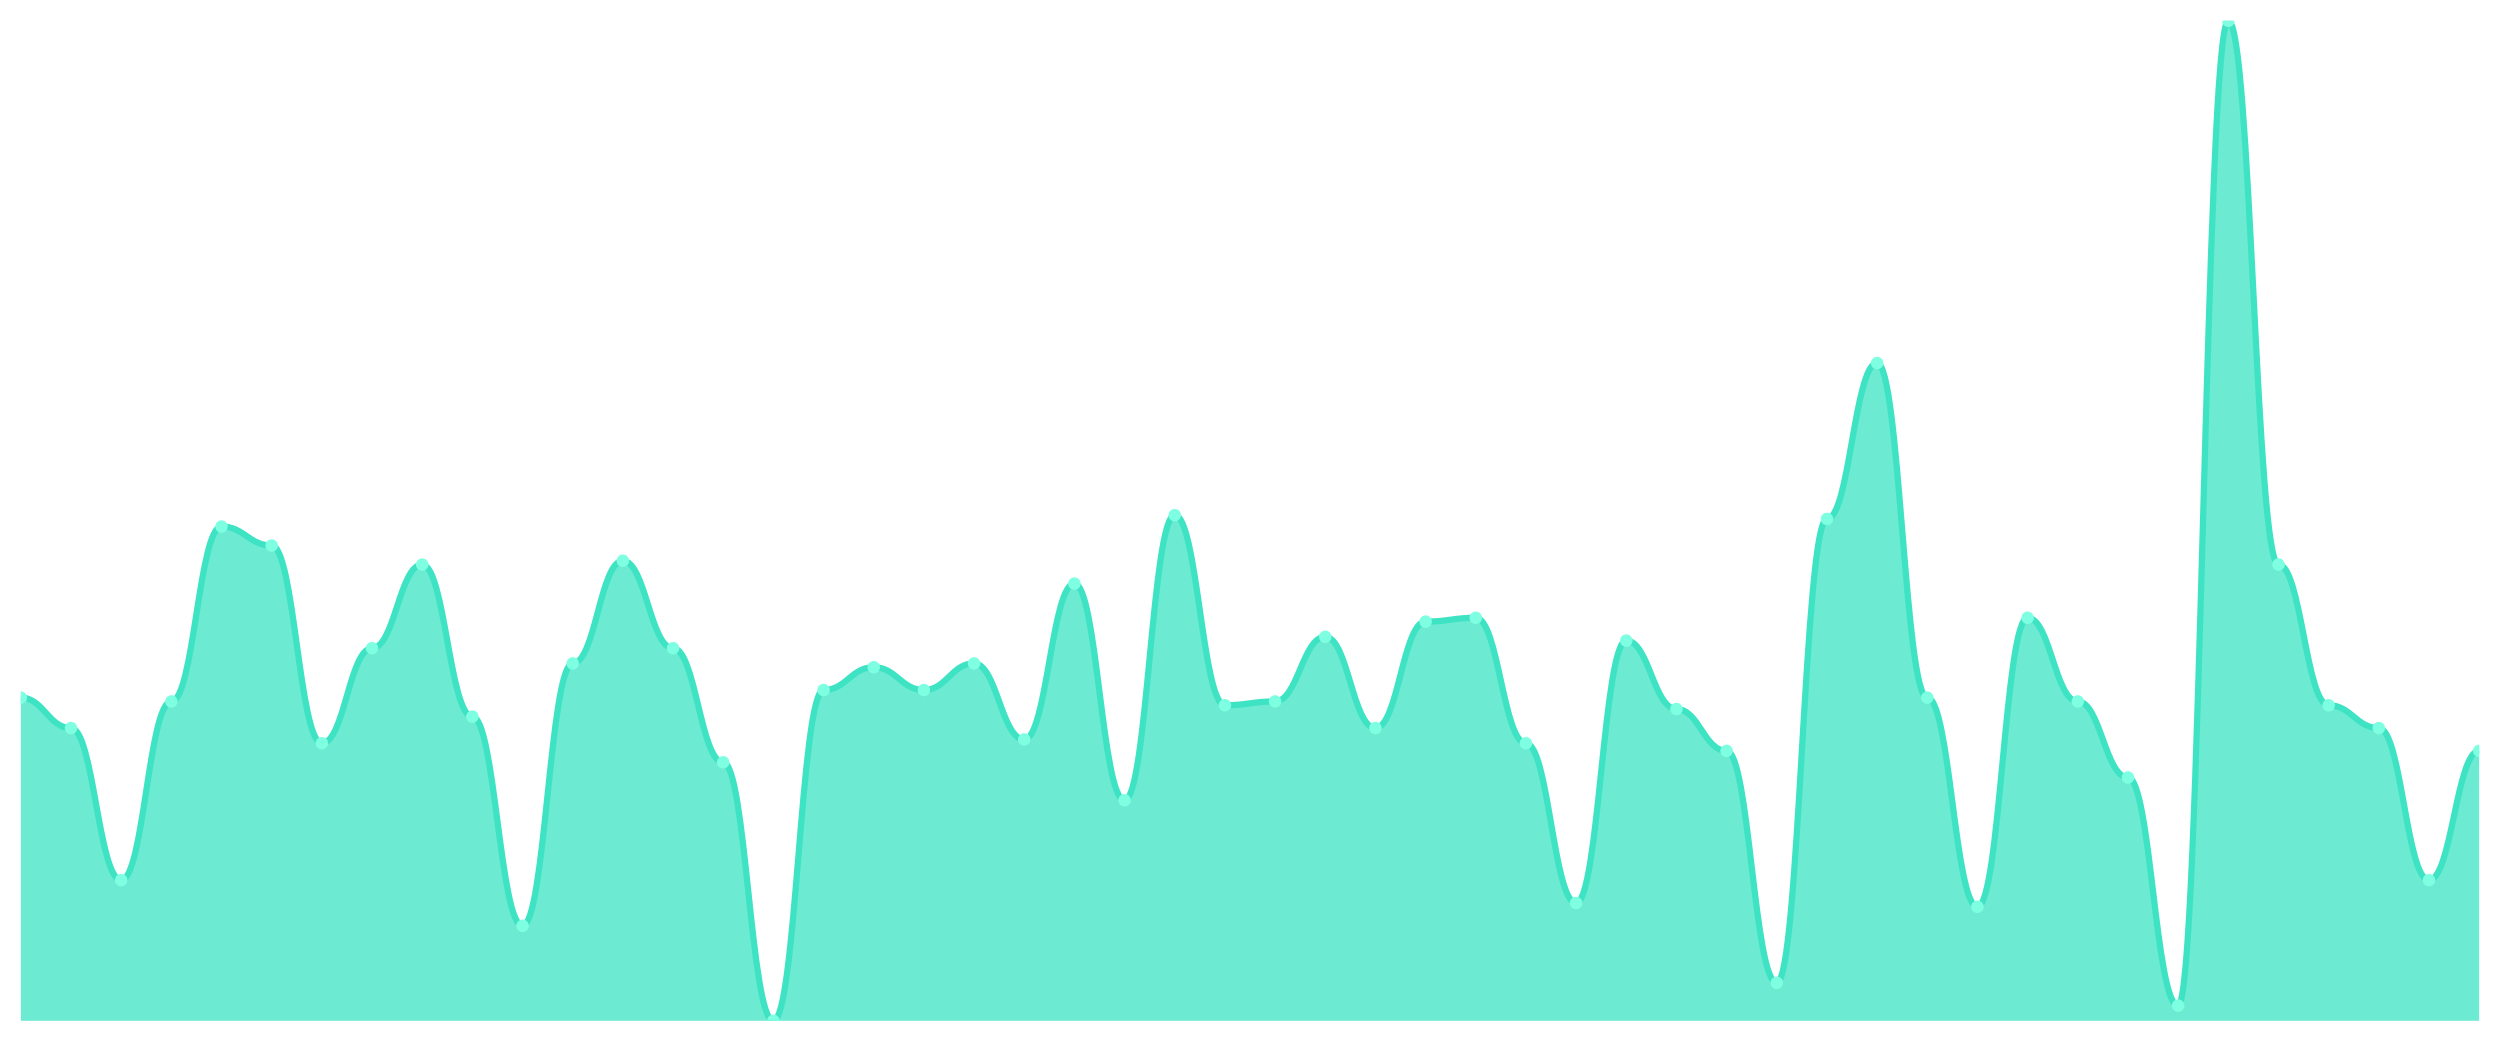
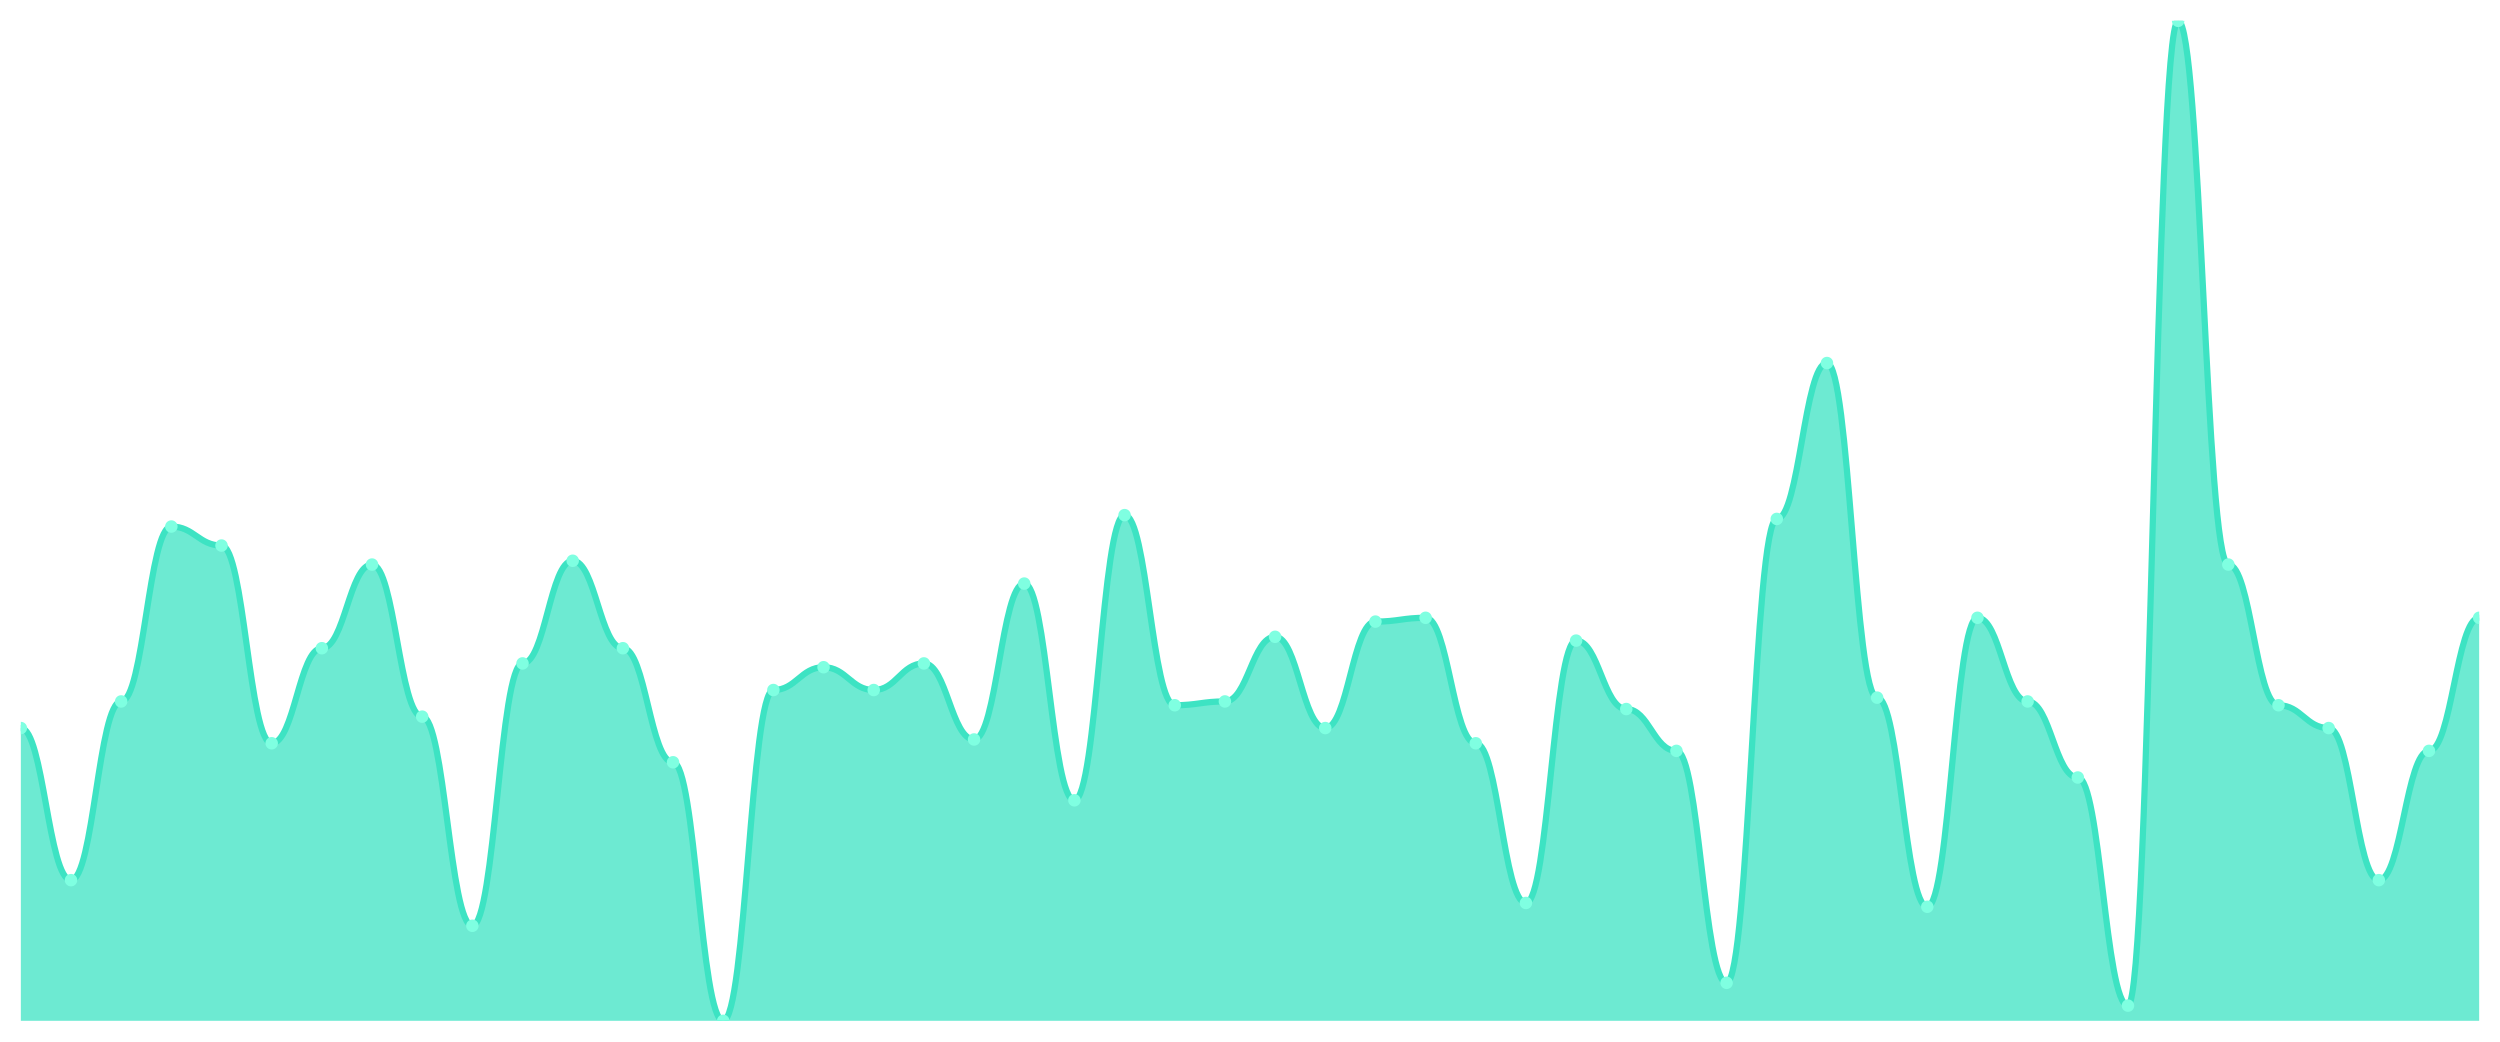
<svg xmlns="http://www.w3.org/2000/svg" viewBox="0 0 1200 500" width="1200" height="500">
  <defs>
    <clipPath id="c">
      <rect x="10" y="10" width="1180" height="480" />
    </clipPath>
  </defs>
  <rect width="1200" height="500" fill="none" />
  <g clip-path="url(#c)">
-     <path d="M 10,490 L 10,334.867 C 20.837,334.867 23.245,349.468 34.082,349.468 C 44.918,349.468 47.327,422.471 58.163,422.471 C 69,422.471 71.408,336.692 82.245,336.692 C 93.082,336.692 95.49,252.738 106.327,252.738 C 117.163,252.738 119.571,261.863 130.408,261.863 C 141.245,261.863 143.653,356.768 154.49,356.768 C 165.327,356.768 167.735,311.141 178.571,311.141 C 189.408,311.141 191.816,270.989 202.653,270.989 C 213.49,270.989 215.898,343.992 226.735,343.992 C 237.571,343.992 239.98,444.373 250.816,444.373 C 261.653,444.373 264.061,318.441 274.898,318.441 C 285.735,318.441 288.143,269.163 298.98,269.163 C 309.816,269.163 312.224,311.141 323.061,311.141 C 333.898,311.141 336.306,365.894 347.143,365.894 C 357.98,365.894 360.388,490 371.224,490 C 382.061,490 384.469,331.217 395.306,331.217 C 406.143,331.217 408.551,320.266 419.388,320.266 C 430.224,320.266 432.633,331.217 443.469,331.217 C 454.306,331.217 456.714,318.441 467.551,318.441 C 478.388,318.441 480.796,354.943 491.633,354.943 C 502.469,354.943 504.878,280.114 515.714,280.114 C 526.551,280.114 528.959,384.144 539.796,384.144 C 550.633,384.144 553.041,247.262 563.878,247.262 C 574.714,247.262 577.122,338.517 587.959,338.517 C 598.796,338.517 601.204,336.692 612.041,336.692 C 622.878,336.692 625.286,305.665 636.122,305.665 C 646.959,305.665 649.367,349.468 660.204,349.468 C 671.041,349.468 673.449,298.365 684.286,298.365 C 695.122,298.365 697.531,296.54 708.367,296.54 C 719.204,296.54 721.612,356.768 732.449,356.768 C 743.286,356.768 745.694,433.422 756.531,433.422 C 767.367,433.422 769.776,307.49 780.612,307.49 C 791.449,307.49 793.857,340.342 804.694,340.342 C 815.531,340.342 817.939,360.418 828.776,360.418 C 839.612,360.418 842.02,471.749 852.857,471.749 C 863.694,471.749 866.102,249.087 876.939,249.087 C 887.776,249.087 890.184,174.259 901.02,174.259 C 911.857,174.259 914.265,334.867 925.102,334.867 C 935.939,334.867 938.347,435.247 949.184,435.247 C 960.02,435.247 962.429,296.54 973.265,296.54 C 984.102,296.54 986.51,336.692 997.347,336.692 C 1008.184,336.692 1010.592,373.194 1021.429,373.194 C 1032.265,373.194 1034.673,482.7 1045.51,482.7 C 1056.347,482.7 1058.755,10 1069.592,10 C 1080.429,10 1082.837,270.989 1093.673,270.989 C 1104.51,270.989 1106.918,338.517 1117.755,338.517 C 1128.592,338.517 1131,349.468 1141.837,349.468 C 1152.673,349.468 1155.082,422.471 1165.918,422.471 C 1176.755,422.471 1179.163,360.418 1190,360.418 L 1190,490 Z" fill="rgba(61,227,195,0.75)" />
-     <path d="M 10,334.867 C 20.837,334.867 23.245,349.468 34.082,349.468 C 44.918,349.468 47.327,422.471 58.163,422.471 C 69,422.471 71.408,336.692 82.245,336.692 C 93.082,336.692 95.49,252.738 106.327,252.738 C 117.163,252.738 119.571,261.863 130.408,261.863 C 141.245,261.863 143.653,356.768 154.49,356.768 C 165.327,356.768 167.735,311.141 178.571,311.141 C 189.408,311.141 191.816,270.989 202.653,270.989 C 213.49,270.989 215.898,343.992 226.735,343.992 C 237.571,343.992 239.98,444.373 250.816,444.373 C 261.653,444.373 264.061,318.441 274.898,318.441 C 285.735,318.441 288.143,269.163 298.98,269.163 C 309.816,269.163 312.224,311.141 323.061,311.141 C 333.898,311.141 336.306,365.894 347.143,365.894 C 357.98,365.894 360.388,490 371.224,490 C 382.061,490 384.469,331.217 395.306,331.217 C 406.143,331.217 408.551,320.266 419.388,320.266 C 430.224,320.266 432.633,331.217 443.469,331.217 C 454.306,331.217 456.714,318.441 467.551,318.441 C 478.388,318.441 480.796,354.943 491.633,354.943 C 502.469,354.943 504.878,280.114 515.714,280.114 C 526.551,280.114 528.959,384.144 539.796,384.144 C 550.633,384.144 553.041,247.262 563.878,247.262 C 574.714,247.262 577.122,338.517 587.959,338.517 C 598.796,338.517 601.204,336.692 612.041,336.692 C 622.878,336.692 625.286,305.665 636.122,305.665 C 646.959,305.665 649.367,349.468 660.204,349.468 C 671.041,349.468 673.449,298.365 684.286,298.365 C 695.122,298.365 697.531,296.54 708.367,296.54 C 719.204,296.54 721.612,356.768 732.449,356.768 C 743.286,356.768 745.694,433.422 756.531,433.422 C 767.367,433.422 769.776,307.49 780.612,307.49 C 791.449,307.49 793.857,340.342 804.694,340.342 C 815.531,340.342 817.939,360.418 828.776,360.418 C 839.612,360.418 842.02,471.749 852.857,471.749 C 863.694,471.749 866.102,249.087 876.939,249.087 C 887.776,249.087 890.184,174.259 901.02,174.259 C 911.857,174.259 914.265,334.867 925.102,334.867 C 935.939,334.867 938.347,435.247 949.184,435.247 C 960.02,435.247 962.429,296.54 973.265,296.54 C 984.102,296.54 986.51,336.692 997.347,336.692 C 1008.184,336.692 1010.592,373.194 1021.429,373.194 C 1032.265,373.194 1034.673,482.7 1045.51,482.7 C 1056.347,482.7 1058.755,10 1069.592,10 C 1080.429,10 1082.837,270.989 1093.673,270.989 C 1104.51,270.989 1106.918,338.517 1117.755,338.517 C 1128.592,338.517 1131,349.468 1141.837,349.468 C 1152.673,349.468 1155.082,422.471 1165.918,422.471 C 1176.755,422.471 1179.163,360.418 1190,360.418" fill="none" stroke="#3de3c3" stroke-width="3" stroke-linecap="round" stroke-linejoin="round" />
-     <circle cx="10" cy="334.867" r="3" fill="#7fffe1" />
-     <circle cx="34.082" cy="349.468" r="3" fill="#7fffe1" />
-     <circle cx="58.163" cy="422.471" r="3" fill="#7fffe1" />
-     <circle cx="82.245" cy="336.692" r="3" fill="#7fffe1" />
-     <circle cx="106.327" cy="252.738" r="3" fill="#7fffe1" />
-     <circle cx="130.408" cy="261.863" r="3" fill="#7fffe1" />
-     <circle cx="154.49" cy="356.768" r="3" fill="#7fffe1" />
-     <circle cx="178.571" cy="311.141" r="3" fill="#7fffe1" />
-     <circle cx="202.653" cy="270.989" r="3" fill="#7fffe1" />
-     <circle cx="226.735" cy="343.992" r="3" fill="#7fffe1" />
-     <circle cx="250.816" cy="444.373" r="3" fill="#7fffe1" />
-     <circle cx="274.898" cy="318.441" r="3" fill="#7fffe1" />
-     <circle cx="298.98" cy="269.163" r="3" fill="#7fffe1" />
-     <circle cx="323.061" cy="311.141" r="3" fill="#7fffe1" />
-     <circle cx="347.143" cy="365.894" r="3" fill="#7fffe1" />
-     <circle cx="371.224" cy="490" r="3" fill="#7fffe1" />
-     <circle cx="395.306" cy="331.217" r="3" fill="#7fffe1" />
-     <circle cx="419.388" cy="320.266" r="3" fill="#7fffe1" />
-     <circle cx="443.469" cy="331.217" r="3" fill="#7fffe1" />
-     <circle cx="467.551" cy="318.441" r="3" fill="#7fffe1" />
-     <circle cx="491.633" cy="354.943" r="3" fill="#7fffe1" />
-     <circle cx="515.714" cy="280.114" r="3" fill="#7fffe1" />
-     <circle cx="539.796" cy="384.144" r="3" fill="#7fffe1" />
-     <circle cx="563.878" cy="247.262" r="3" fill="#7fffe1" />
-     <circle cx="587.959" cy="338.517" r="3" fill="#7fffe1" />
-     <circle cx="612.041" cy="336.692" r="3" fill="#7fffe1" />
-     <circle cx="636.122" cy="305.665" r="3" fill="#7fffe1" />
-     <circle cx="660.204" cy="349.468" r="3" fill="#7fffe1" />
-     <circle cx="684.286" cy="298.365" r="3" fill="#7fffe1" />
-     <circle cx="708.367" cy="296.54" r="3" fill="#7fffe1" />
-     <circle cx="732.449" cy="356.768" r="3" fill="#7fffe1" />
-     <circle cx="756.531" cy="433.422" r="3" fill="#7fffe1" />
-     <circle cx="780.612" cy="307.49" r="3" fill="#7fffe1" />
-     <circle cx="804.694" cy="340.342" r="3" fill="#7fffe1" />
-     <circle cx="828.776" cy="360.418" r="3" fill="#7fffe1" />
-     <circle cx="852.857" cy="471.749" r="3" fill="#7fffe1" />
-     <circle cx="876.939" cy="249.087" r="3" fill="#7fffe1" />
-     <circle cx="901.02" cy="174.259" r="3" fill="#7fffe1" />
-     <circle cx="925.102" cy="334.867" r="3" fill="#7fffe1" />
-     <circle cx="949.184" cy="435.247" r="3" fill="#7fffe1" />
-     <circle cx="973.265" cy="296.54" r="3" fill="#7fffe1" />
-     <circle cx="997.347" cy="336.692" r="3" fill="#7fffe1" />
-     <circle cx="1021.429" cy="373.194" r="3" fill="#7fffe1" />
-     <circle cx="1045.51" cy="482.7" r="3" fill="#7fffe1" />
-     <circle cx="1069.592" cy="10" r="3" fill="#7fffe1" />
-     <circle cx="1093.673" cy="270.989" r="3" fill="#7fffe1" />
-     <circle cx="1117.755" cy="338.517" r="3" fill="#7fffe1" />
-     <circle cx="1141.837" cy="349.468" r="3" fill="#7fffe1" />
-     <circle cx="1165.918" cy="422.471" r="3" fill="#7fffe1" />
-     <circle cx="1190" cy="360.418" r="3" fill="#7fffe1" />
+     <path d="M 10,490 L 10,349.468 C 20.837,349.468 23.245,422.471 34.082,422.471 C 44.918,422.471 47.327,336.692 58.163,336.692 C 69,336.692 71.408,252.738 82.245,252.738 C 93.082,252.738 95.49,261.863 106.327,261.863 C 117.163,261.863 119.571,356.768 130.408,356.768 C 141.245,356.768 143.653,311.141 154.49,311.141 C 165.327,311.141 167.735,270.989 178.571,270.989 C 189.408,270.989 191.816,343.992 202.653,343.992 C 213.49,343.992 215.898,444.373 226.735,444.373 C 237.571,444.373 239.98,318.441 250.816,318.441 C 261.653,318.441 264.061,269.163 274.898,269.163 C 285.735,269.163 288.143,311.141 298.98,311.141 C 309.816,311.141 312.224,365.894 323.061,365.894 C 333.898,365.894 336.306,490 347.143,490 C 357.98,490 360.388,331.217 371.224,331.217 C 382.061,331.217 384.469,320.266 395.306,320.266 C 406.143,320.266 408.551,331.217 419.388,331.217 C 430.224,331.217 432.633,318.441 443.469,318.441 C 454.306,318.441 456.714,354.943 467.551,354.943 C 478.388,354.943 480.796,280.114 491.633,280.114 C 502.469,280.114 504.878,384.144 515.714,384.144 C 526.551,384.144 528.959,247.262 539.796,247.262 C 550.633,247.262 553.041,338.517 563.878,338.517 C 574.714,338.517 577.122,336.692 587.959,336.692 C 598.796,336.692 601.204,305.665 612.041,305.665 C 622.878,305.665 625.286,349.468 636.122,349.468 C 646.959,349.468 649.367,298.365 660.204,298.365 C 671.041,298.365 673.449,296.54 684.286,296.54 C 695.122,296.54 697.531,356.768 708.367,356.768 C 719.204,356.768 721.612,433.422 732.449,433.422 C 743.286,433.422 745.694,307.49 756.531,307.49 C 767.367,307.49 769.776,340.342 780.612,340.342 C 791.449,340.342 793.857,360.418 804.694,360.418 C 815.531,360.418 817.939,471.749 828.776,471.749 C 839.612,471.749 842.02,249.087 852.857,249.087 C 863.694,249.087 866.102,174.259 876.939,174.259 C 887.776,174.259 890.184,334.867 901.02,334.867 C 911.857,334.867 914.265,435.247 925.102,435.247 C 935.939,435.247 938.347,296.54 949.184,296.54 C 960.02,296.54 962.429,336.692 973.265,336.692 C 984.102,336.692 986.51,373.194 997.347,373.194 C 1008.184,373.194 1010.592,482.7 1021.429,482.7 C 1032.265,482.7 1034.673,10 1045.51,10 C 1056.347,10 1058.755,270.989 1069.592,270.989 C 1080.429,270.989 1082.837,338.517 1093.673,338.517 C 1104.51,338.517 1106.918,349.468 1117.755,349.468 C 1128.592,349.468 1131,422.471 1141.837,422.471 C 1152.673,422.471 1155.082,360.418 1165.918,360.418 C 1176.755,360.418 1179.163,296.54 1190,296.54 L 1190,490 Z" fill="rgba(61,227,195,0.75)" />
+     <path d="M 10,349.468 C 20.837,349.468 23.245,422.471 34.082,422.471 C 44.918,422.471 47.327,336.692 58.163,336.692 C 69,336.692 71.408,252.738 82.245,252.738 C 93.082,252.738 95.49,261.863 106.327,261.863 C 117.163,261.863 119.571,356.768 130.408,356.768 C 141.245,356.768 143.653,311.141 154.49,311.141 C 165.327,311.141 167.735,270.989 178.571,270.989 C 189.408,270.989 191.816,343.992 202.653,343.992 C 213.49,343.992 215.898,444.373 226.735,444.373 C 237.571,444.373 239.98,318.441 250.816,318.441 C 261.653,318.441 264.061,269.163 274.898,269.163 C 285.735,269.163 288.143,311.141 298.98,311.141 C 309.816,311.141 312.224,365.894 323.061,365.894 C 333.898,365.894 336.306,490 347.143,490 C 357.98,490 360.388,331.217 371.224,331.217 C 382.061,331.217 384.469,320.266 395.306,320.266 C 406.143,320.266 408.551,331.217 419.388,331.217 C 430.224,331.217 432.633,318.441 443.469,318.441 C 454.306,318.441 456.714,354.943 467.551,354.943 C 478.388,354.943 480.796,280.114 491.633,280.114 C 502.469,280.114 504.878,384.144 515.714,384.144 C 526.551,384.144 528.959,247.262 539.796,247.262 C 550.633,247.262 553.041,338.517 563.878,338.517 C 574.714,338.517 577.122,336.692 587.959,336.692 C 598.796,336.692 601.204,305.665 612.041,305.665 C 622.878,305.665 625.286,349.468 636.122,349.468 C 646.959,349.468 649.367,298.365 660.204,298.365 C 671.041,298.365 673.449,296.54 684.286,296.54 C 695.122,296.54 697.531,356.768 708.367,356.768 C 719.204,356.768 721.612,433.422 732.449,433.422 C 743.286,433.422 745.694,307.49 756.531,307.49 C 767.367,307.49 769.776,340.342 780.612,340.342 C 791.449,340.342 793.857,360.418 804.694,360.418 C 815.531,360.418 817.939,471.749 828.776,471.749 C 839.612,471.749 842.02,249.087 852.857,249.087 C 863.694,249.087 866.102,174.259 876.939,174.259 C 887.776,174.259 890.184,334.867 901.02,334.867 C 911.857,334.867 914.265,435.247 925.102,435.247 C 935.939,435.247 938.347,296.54 949.184,296.54 C 960.02,296.54 962.429,336.692 973.265,336.692 C 984.102,336.692 986.51,373.194 997.347,373.194 C 1008.184,373.194 1010.592,482.7 1021.429,482.7 C 1032.265,482.7 1034.673,10 1045.51,10 C 1056.347,10 1058.755,270.989 1069.592,270.989 C 1080.429,270.989 1082.837,338.517 1093.673,338.517 C 1104.51,338.517 1106.918,349.468 1117.755,349.468 C 1128.592,349.468 1131,422.471 1141.837,422.471 C 1152.673,422.471 1155.082,360.418 1165.918,360.418 C 1176.755,360.418 1179.163,296.54 1190,296.54" fill="none" stroke="#3de3c3" stroke-width="3" stroke-linecap="round" stroke-linejoin="round" />
+     <circle cx="10" cy="349.468" r="3" fill="#7fffe1" />
+     <circle cx="34.082" cy="422.471" r="3" fill="#7fffe1" />
+     <circle cx="58.163" cy="336.692" r="3" fill="#7fffe1" />
+     <circle cx="82.245" cy="252.738" r="3" fill="#7fffe1" />
+     <circle cx="106.327" cy="261.863" r="3" fill="#7fffe1" />
+     <circle cx="130.408" cy="356.768" r="3" fill="#7fffe1" />
+     <circle cx="154.49" cy="311.141" r="3" fill="#7fffe1" />
+     <circle cx="178.571" cy="270.989" r="3" fill="#7fffe1" />
+     <circle cx="202.653" cy="343.992" r="3" fill="#7fffe1" />
+     <circle cx="226.735" cy="444.373" r="3" fill="#7fffe1" />
+     <circle cx="250.816" cy="318.441" r="3" fill="#7fffe1" />
+     <circle cx="274.898" cy="269.163" r="3" fill="#7fffe1" />
+     <circle cx="298.98" cy="311.141" r="3" fill="#7fffe1" />
+     <circle cx="323.061" cy="365.894" r="3" fill="#7fffe1" />
+     <circle cx="347.143" cy="490" r="3" fill="#7fffe1" />
+     <circle cx="371.224" cy="331.217" r="3" fill="#7fffe1" />
+     <circle cx="395.306" cy="320.266" r="3" fill="#7fffe1" />
+     <circle cx="419.388" cy="331.217" r="3" fill="#7fffe1" />
+     <circle cx="443.469" cy="318.441" r="3" fill="#7fffe1" />
+     <circle cx="467.551" cy="354.943" r="3" fill="#7fffe1" />
+     <circle cx="491.633" cy="280.114" r="3" fill="#7fffe1" />
+     <circle cx="515.714" cy="384.144" r="3" fill="#7fffe1" />
+     <circle cx="539.796" cy="247.262" r="3" fill="#7fffe1" />
+     <circle cx="563.878" cy="338.517" r="3" fill="#7fffe1" />
+     <circle cx="587.959" cy="336.692" r="3" fill="#7fffe1" />
+     <circle cx="612.041" cy="305.665" r="3" fill="#7fffe1" />
+     <circle cx="636.122" cy="349.468" r="3" fill="#7fffe1" />
+     <circle cx="660.204" cy="298.365" r="3" fill="#7fffe1" />
+     <circle cx="684.286" cy="296.54" r="3" fill="#7fffe1" />
+     <circle cx="708.367" cy="356.768" r="3" fill="#7fffe1" />
+     <circle cx="732.449" cy="433.422" r="3" fill="#7fffe1" />
+     <circle cx="756.531" cy="307.49" r="3" fill="#7fffe1" />
+     <circle cx="780.612" cy="340.342" r="3" fill="#7fffe1" />
+     <circle cx="804.694" cy="360.418" r="3" fill="#7fffe1" />
+     <circle cx="828.776" cy="471.749" r="3" fill="#7fffe1" />
+     <circle cx="852.857" cy="249.087" r="3" fill="#7fffe1" />
+     <circle cx="876.939" cy="174.259" r="3" fill="#7fffe1" />
+     <circle cx="901.02" cy="334.867" r="3" fill="#7fffe1" />
+     <circle cx="925.102" cy="435.247" r="3" fill="#7fffe1" />
+     <circle cx="949.184" cy="296.54" r="3" fill="#7fffe1" />
+     <circle cx="973.265" cy="336.692" r="3" fill="#7fffe1" />
+     <circle cx="997.347" cy="373.194" r="3" fill="#7fffe1" />
+     <circle cx="1021.429" cy="482.7" r="3" fill="#7fffe1" />
+     <circle cx="1045.51" cy="10" r="3" fill="#7fffe1" />
+     <circle cx="1069.592" cy="270.989" r="3" fill="#7fffe1" />
+     <circle cx="1093.673" cy="338.517" r="3" fill="#7fffe1" />
+     <circle cx="1117.755" cy="349.468" r="3" fill="#7fffe1" />
+     <circle cx="1141.837" cy="422.471" r="3" fill="#7fffe1" />
+     <circle cx="1165.918" cy="360.418" r="3" fill="#7fffe1" />
+     <circle cx="1190" cy="296.54" r="3" fill="#7fffe1" />
  </g>
</svg>
